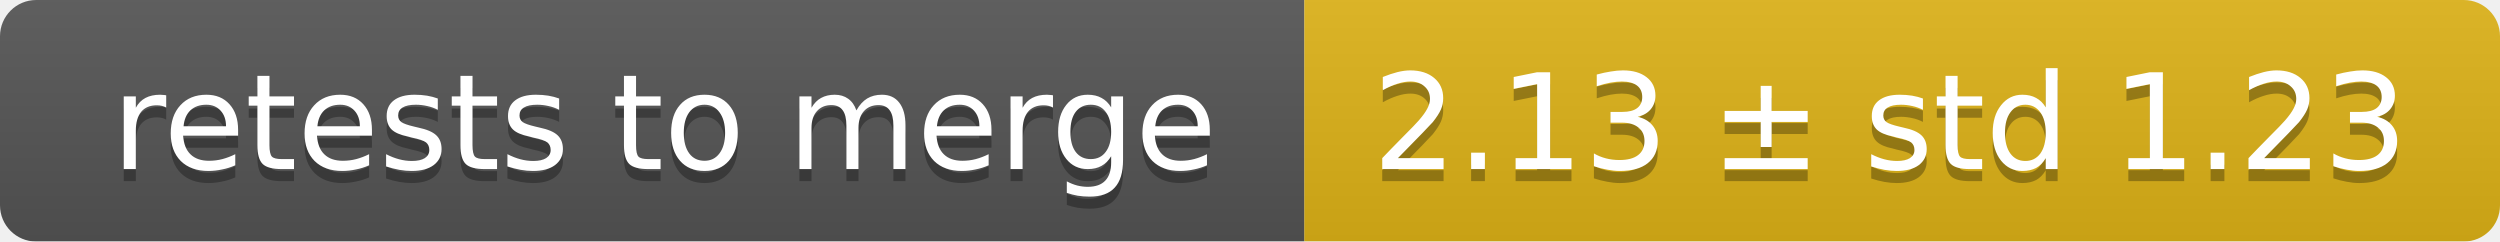
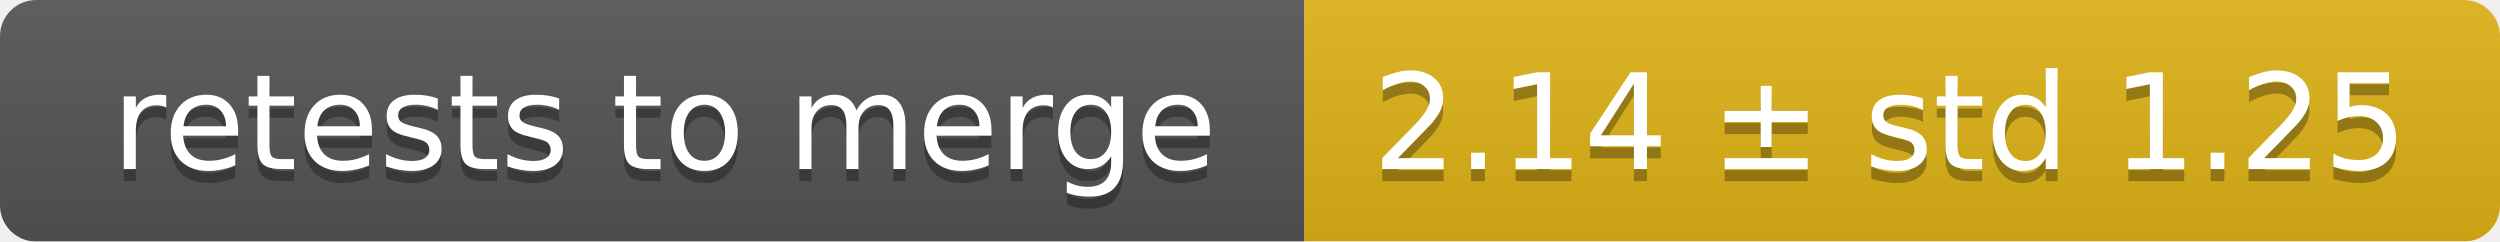
<svg xmlns="http://www.w3.org/2000/svg" width="207" height="20">
  <linearGradient id="smooth" x2="0" y2="100%">
    <stop offset="0" stop-color="#bbb" stop-opacity=".1" />
    <stop offset="1" stop-opacity=".1" />
  </linearGradient>
  <mask id="round">
    <rect width="207" height="20" rx="3" fill="#fff" />
  </mask>
  <g mask="url(#round)">
    <rect width="108" height="20" fill="#555" />
    <rect x="108" width="99" height="20" fill="#dfb317" />
    <rect width="207" height="20" fill="url(#smooth)" />
  </g>
  <g fill="#fff" text-anchor="middle" font-family="DejaVu Sans,Verdana,Geneva,sans-serif" font-size="11">
    <text x="55" y="15" fill="#010101" fill-opacity=".3">retests to merge</text>
    <text x="55" y="14">retests to merge</text>
-     <text x="156.5" y="15" fill="#010101" fill-opacity=".3">2.13 ± std 1.23</text>
-     <text x="156.5" y="14">2.13 ± std 1.23</text>
+     <text x="156.5" y="15" fill="#010101" fill-opacity=".3">2.14 ± std 1.25</text>
+     <text x="156.5" y="14">2.14 ± std 1.25</text>
  </g>
</svg>
